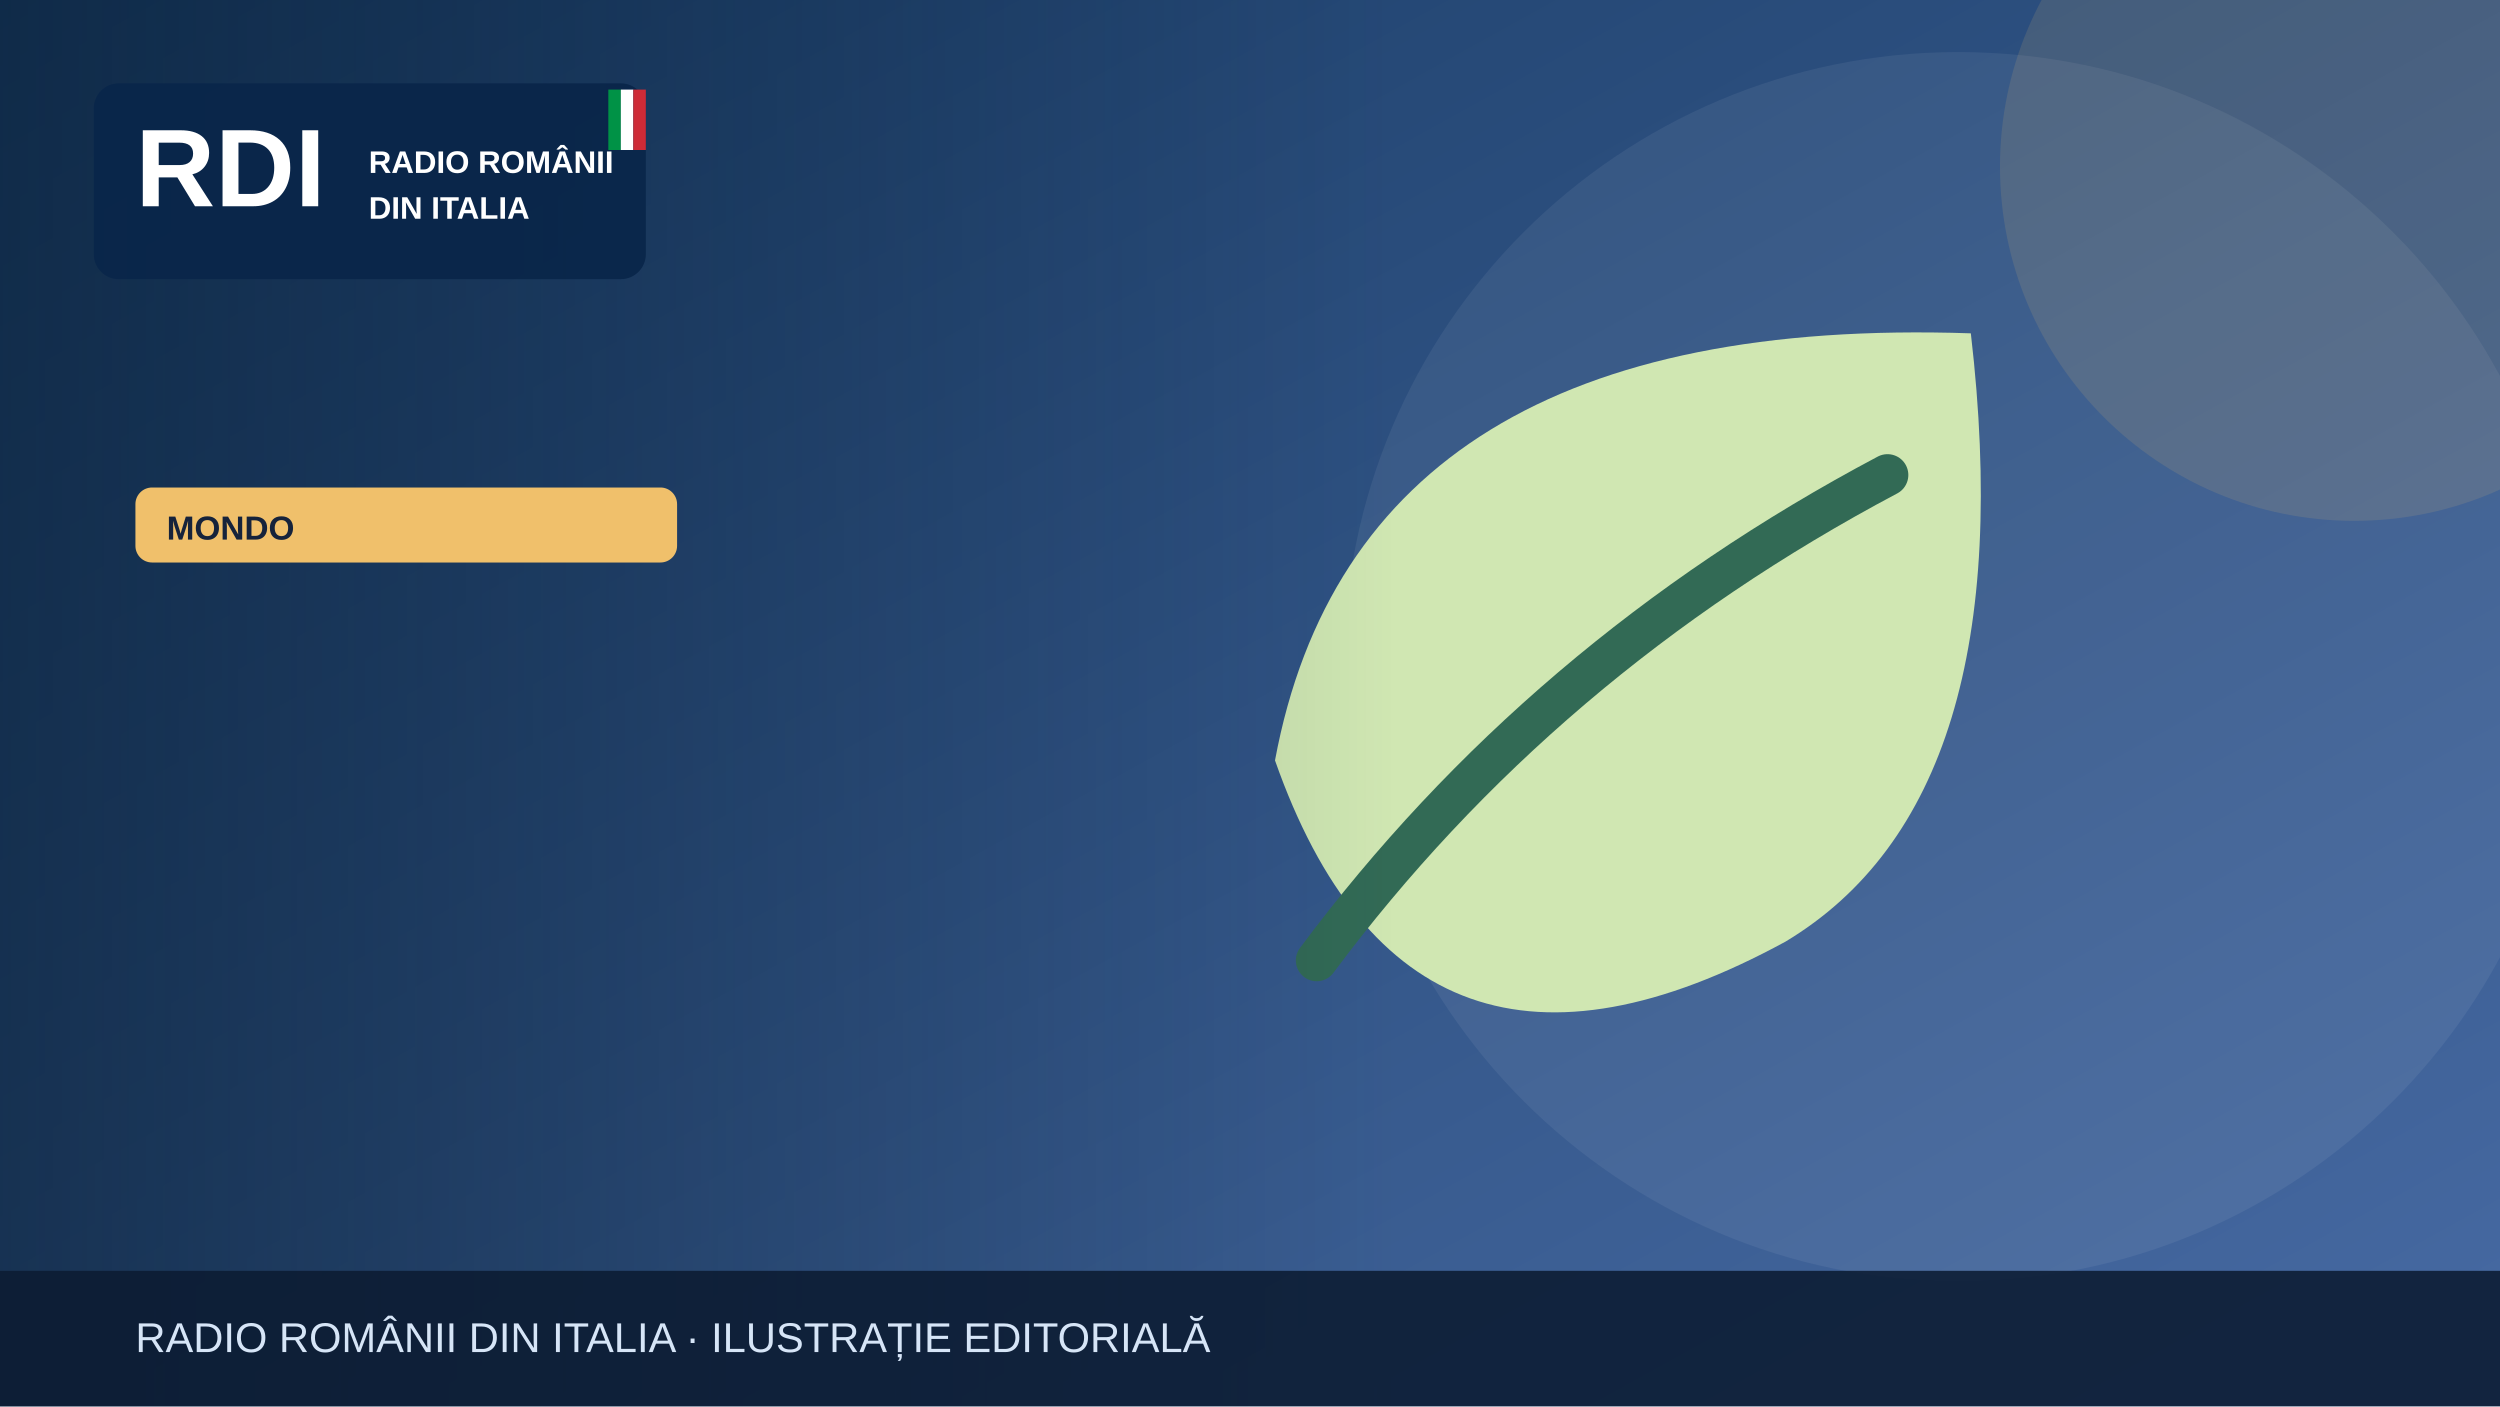
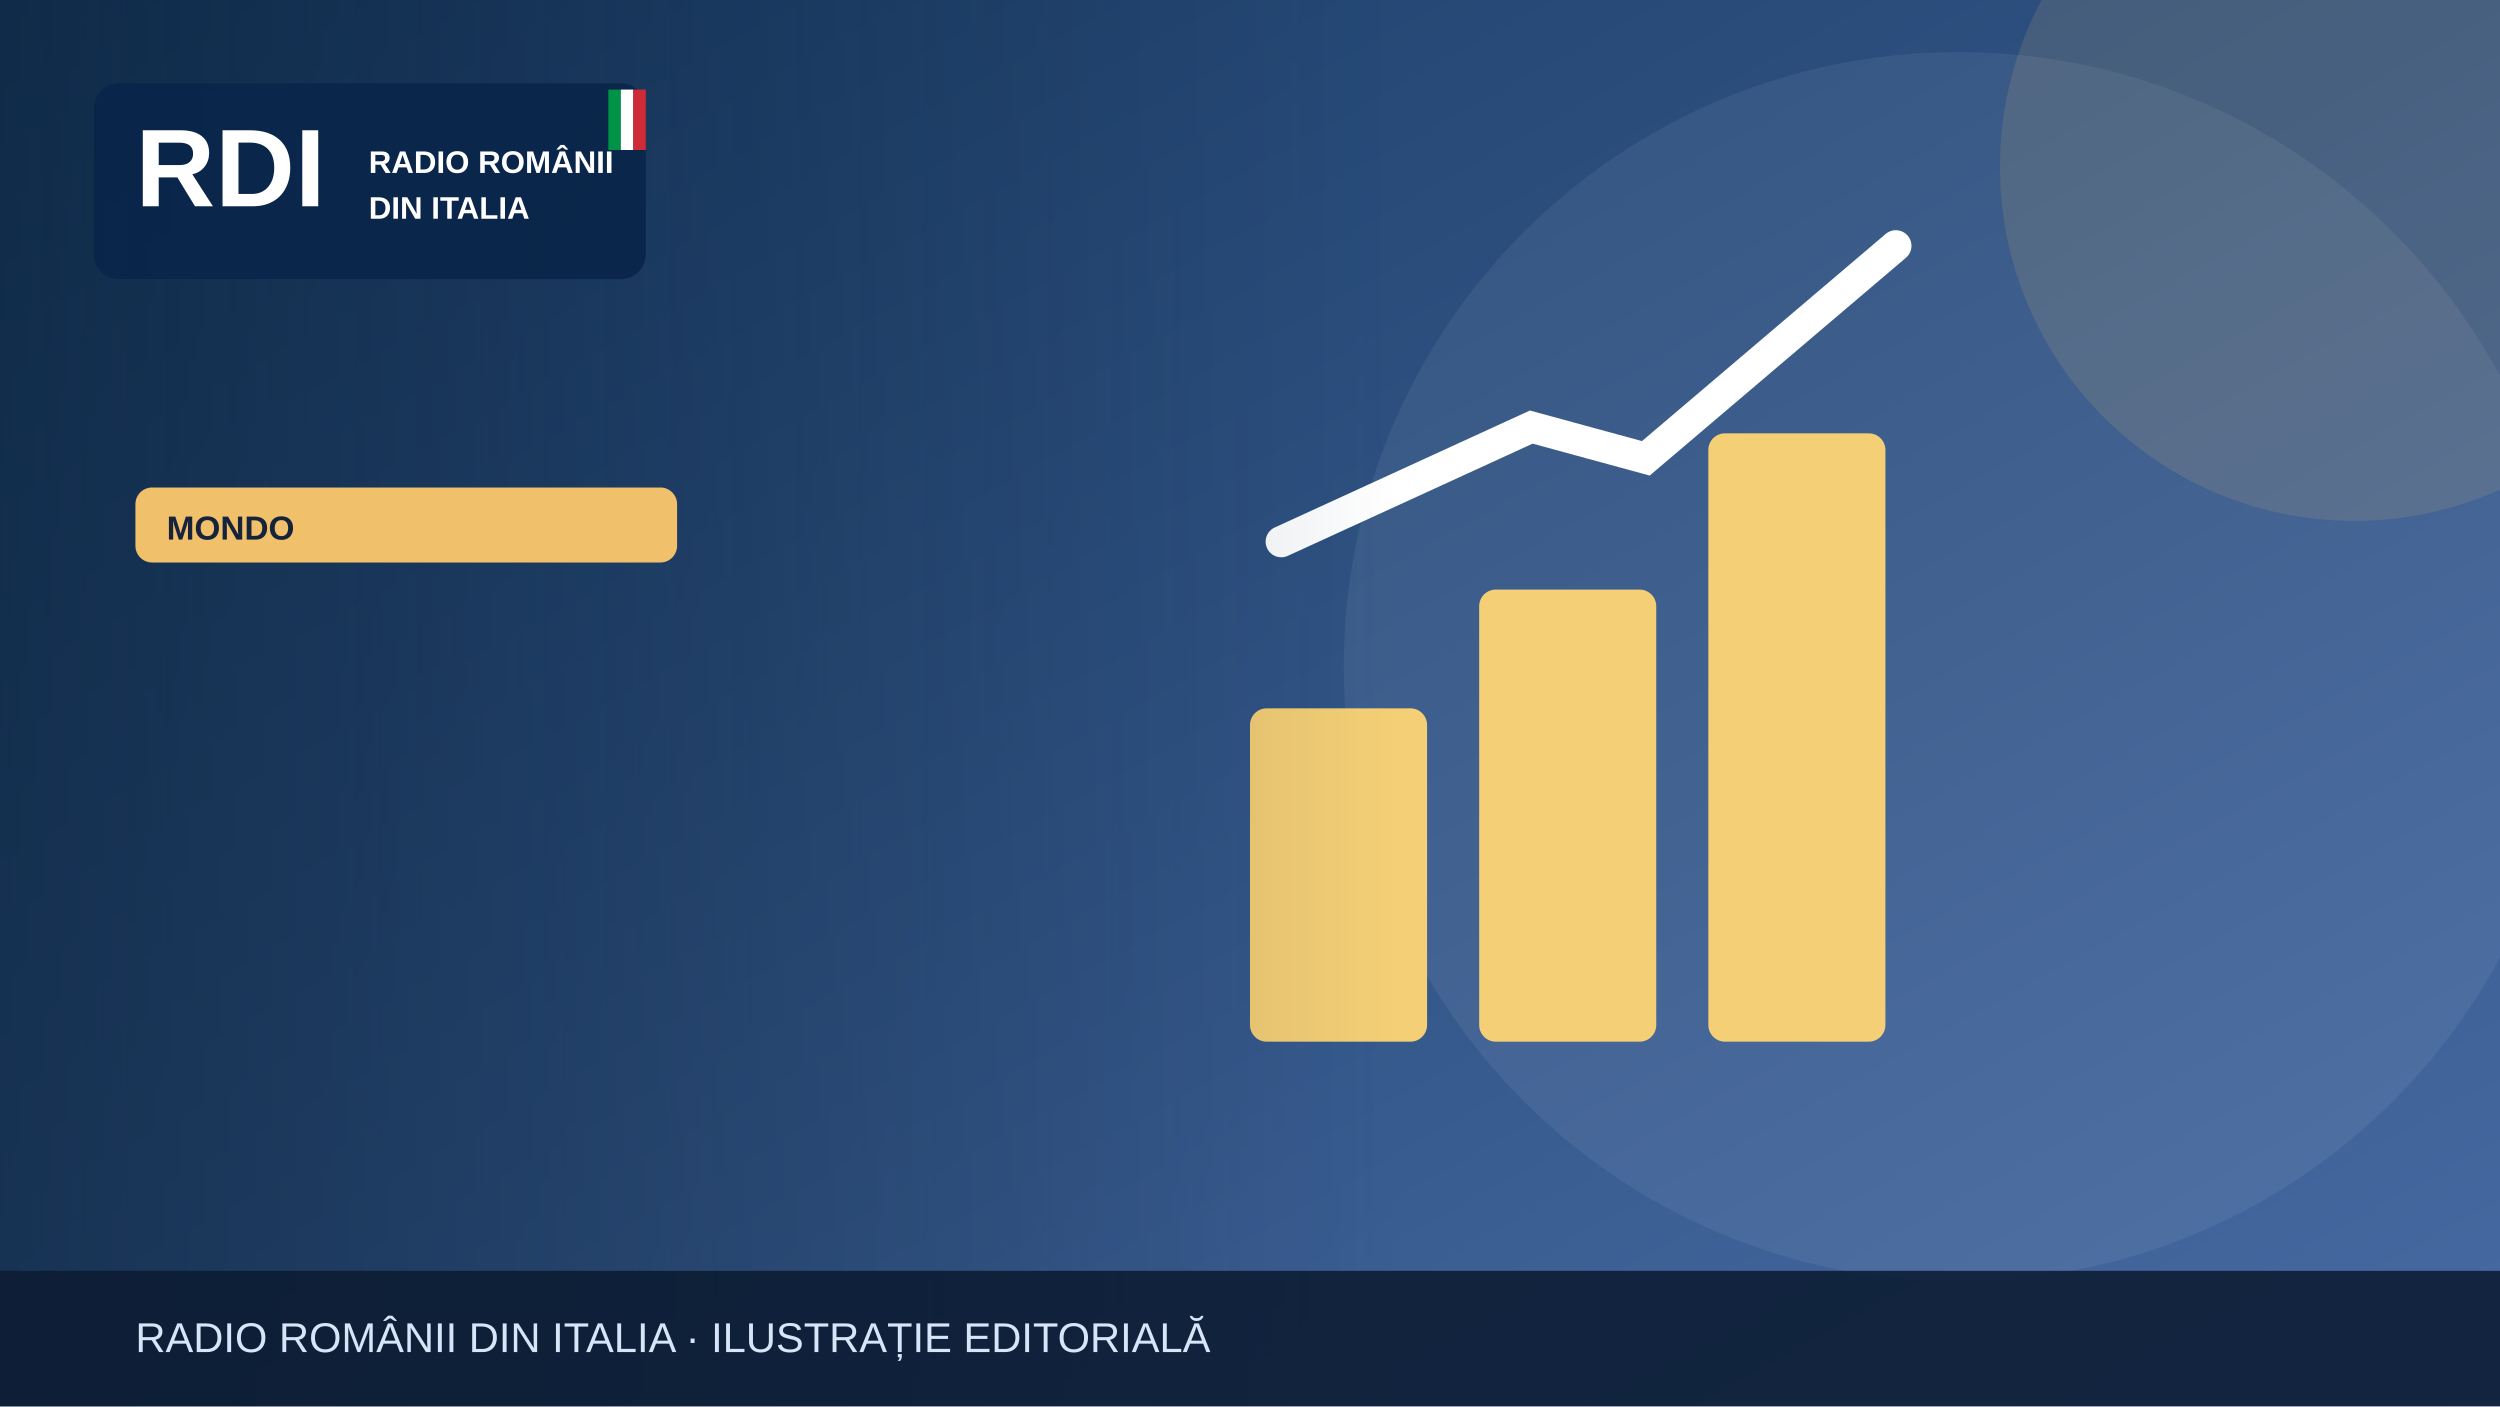
<svg xmlns="http://www.w3.org/2000/svg" width="1200" height="675" viewBox="0 0 1200 675" role="img" aria-label="Illustrazione editoriale RDI">
  <defs>
    <linearGradient id="bg" x2="1" y2="1">
      <stop stop-color="#183b64" />
      <stop offset="1" stop-color="#476aa3" />
    </linearGradient>
    <linearGradient id="shade">
      <stop stop-color="#0b223a" stop-opacity=".65" />
      <stop offset="1" stop-color="#0b223a" stop-opacity="0" />
    </linearGradient>
  </defs>
  <rect width="1200" height="675" fill="url(#bg)" />
  <circle cx="940" cy="320" r="295" fill="#fff" opacity=".065" />
  <circle cx="1130" cy="80" r="170" fill="#f0c06b" opacity=".13" />
  <g>
-     <path d="M946 160Q652 150 612 365q65 185 245 87 115-69 89-292Z" fill="#d0e7b2" />
-     <path d="M632 461q108-145 274-233" fill="none" stroke="#326a55" stroke-width="20" stroke-linecap="round" />
+     <g fill="#f5cf75">
+       <rect x="600" y="340" width="85" height="160" rx="8" />
+       <rect x="710" y="283" width="85" height="217" rx="8" />
+       <rect x="820" y="208" width="85" height="292" rx="8" />
+     </g>
+     <path d="M615 260 735 205 790 220 910 118" fill="none" stroke="#fff" stroke-width="15" stroke-linecap="round" />
  </g>
  <rect x="0" y="0" width="670" height="675" fill="url(#shade)" />
  <rect x="45" y="40" width="265" height="94" rx="12" fill="#09264a" opacity=".97" />
  <text x="65" y="99" font-family="Arial,sans-serif" font-size="53" font-weight="900" fill="white">RDI</text>
  <text x="177" y="83" font-family="Arial,sans-serif" font-size="15" font-weight="800" fill="white">RADIO ROMÂNII</text>
  <text x="177" y="105" font-family="Arial,sans-serif" font-size="15" font-weight="800" fill="white">DIN ITALIA</text>
  <rect x="292" y="43" width="6" height="29" fill="#009246" />
  <rect x="298" y="43" width="6" height="29" fill="#fff" />
  <rect x="304" y="43" width="6" height="29" fill="#ce2b37" />
  <rect x="65" y="234" width="260" height="36" rx="8" fill="#f0c06b" />
  <text x="80" y="259" font-family="Arial,sans-serif" font-size="16" font-weight="800" fill="#16233b">MONDO</text>
  <rect y="610" width="1200" height="65" fill="#0b1b32" opacity=".88" />
  <text x="65" y="649" font-family="Arial,sans-serif" font-size="20" fill="#d6e5f7">RADIO ROMÂNII DIN ITALIA · ILUSTRAȚIE EDITORIALĂ</text>
</svg>
